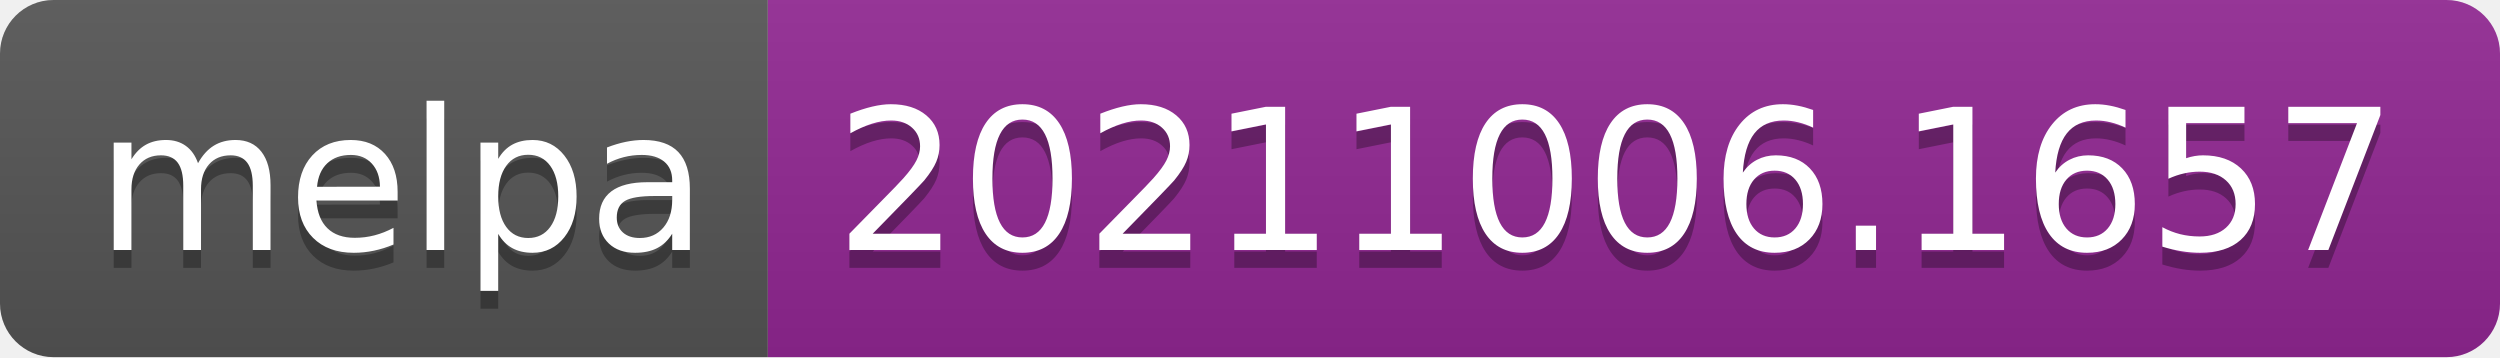
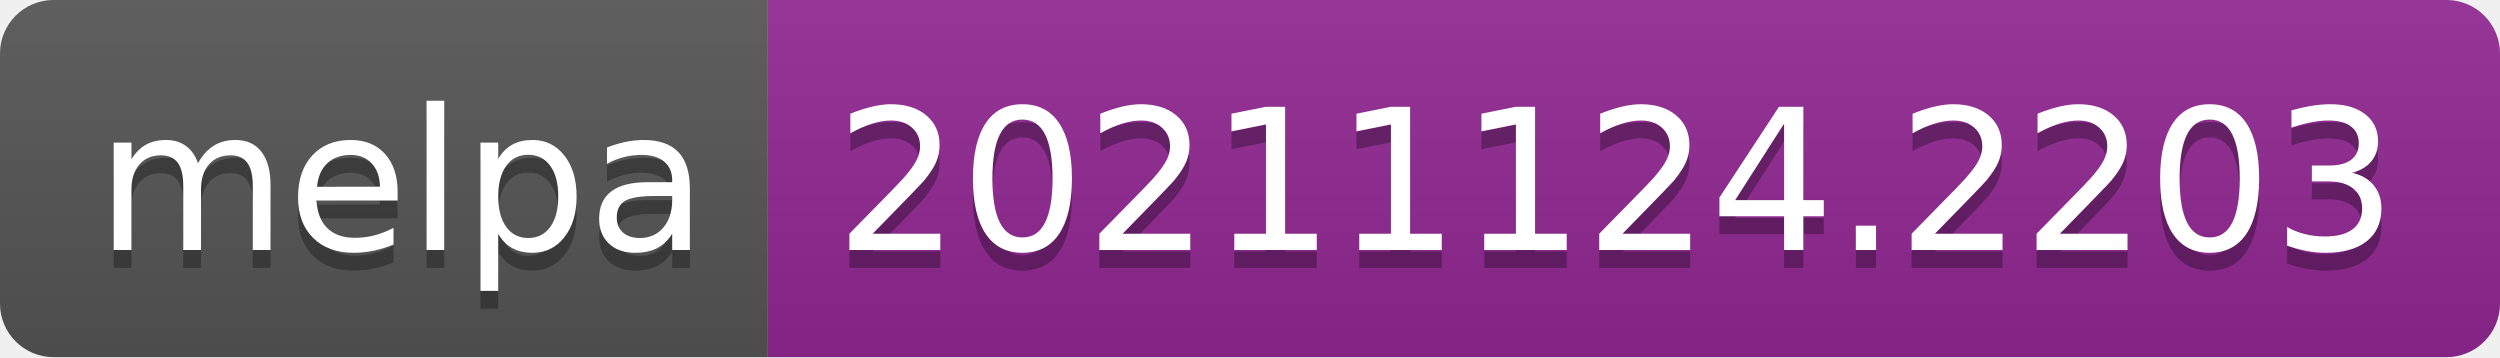
- <svg xmlns="http://www.w3.org/2000/svg" width="140" height="20" role="img" aria-label="melpa: 20211006.1657">
+ <svg xmlns="http://www.w3.org/2000/svg" width="140" height="20" role="img" aria-label="melpa: 20211124.2203">
  <linearGradient id="s" x2="0" y2="100%">
    <stop offset="0" stop-color="#bbb" stop-opacity=".1" />
    <stop offset="1" stop-opacity=".1" />
  </linearGradient>
  <clipPath id="r">
    <rect width="140" height="20" rx="3" fill="#fff" />
  </clipPath>
  <g clip-path="url(#r)">
    <rect width="43" height="20" fill="#555" />
    <rect x="43" width="97" height="20" fill="#922793" />
    <rect width="140" height="20" fill="url(#s)" />
  </g>
  <g fill="#fff" text-anchor="middle" font-family="Verdana,Geneva,DejaVu Sans,sans-serif" text-rendering="geometricPrecision" font-size="110">
    <text aria-hidden="true" x="225" y="150" fill="#010101" fill-opacity=".3" transform="scale(.1)" textLength="330">melpa</text>
    <text x="225" y="140" transform="scale(.1)" fill="#fff" textLength="330">melpa</text>
-     <text aria-hidden="true" x="905" y="150" fill="#010101" fill-opacity=".3" transform="scale(.1)" textLength="870">20211006.1657</text>
-     <text x="905" y="140" transform="scale(.1)" fill="#fff" textLength="870">20211006.1657</text>
+     <text aria-hidden="true" x="905" y="150" fill="#010101" fill-opacity=".3" transform="scale(.1)" textLength="870">20211124.2203</text>
+     <text x="905" y="140" transform="scale(.1)" fill="#fff" textLength="870">20211124.2203</text>
  </g>
</svg>
